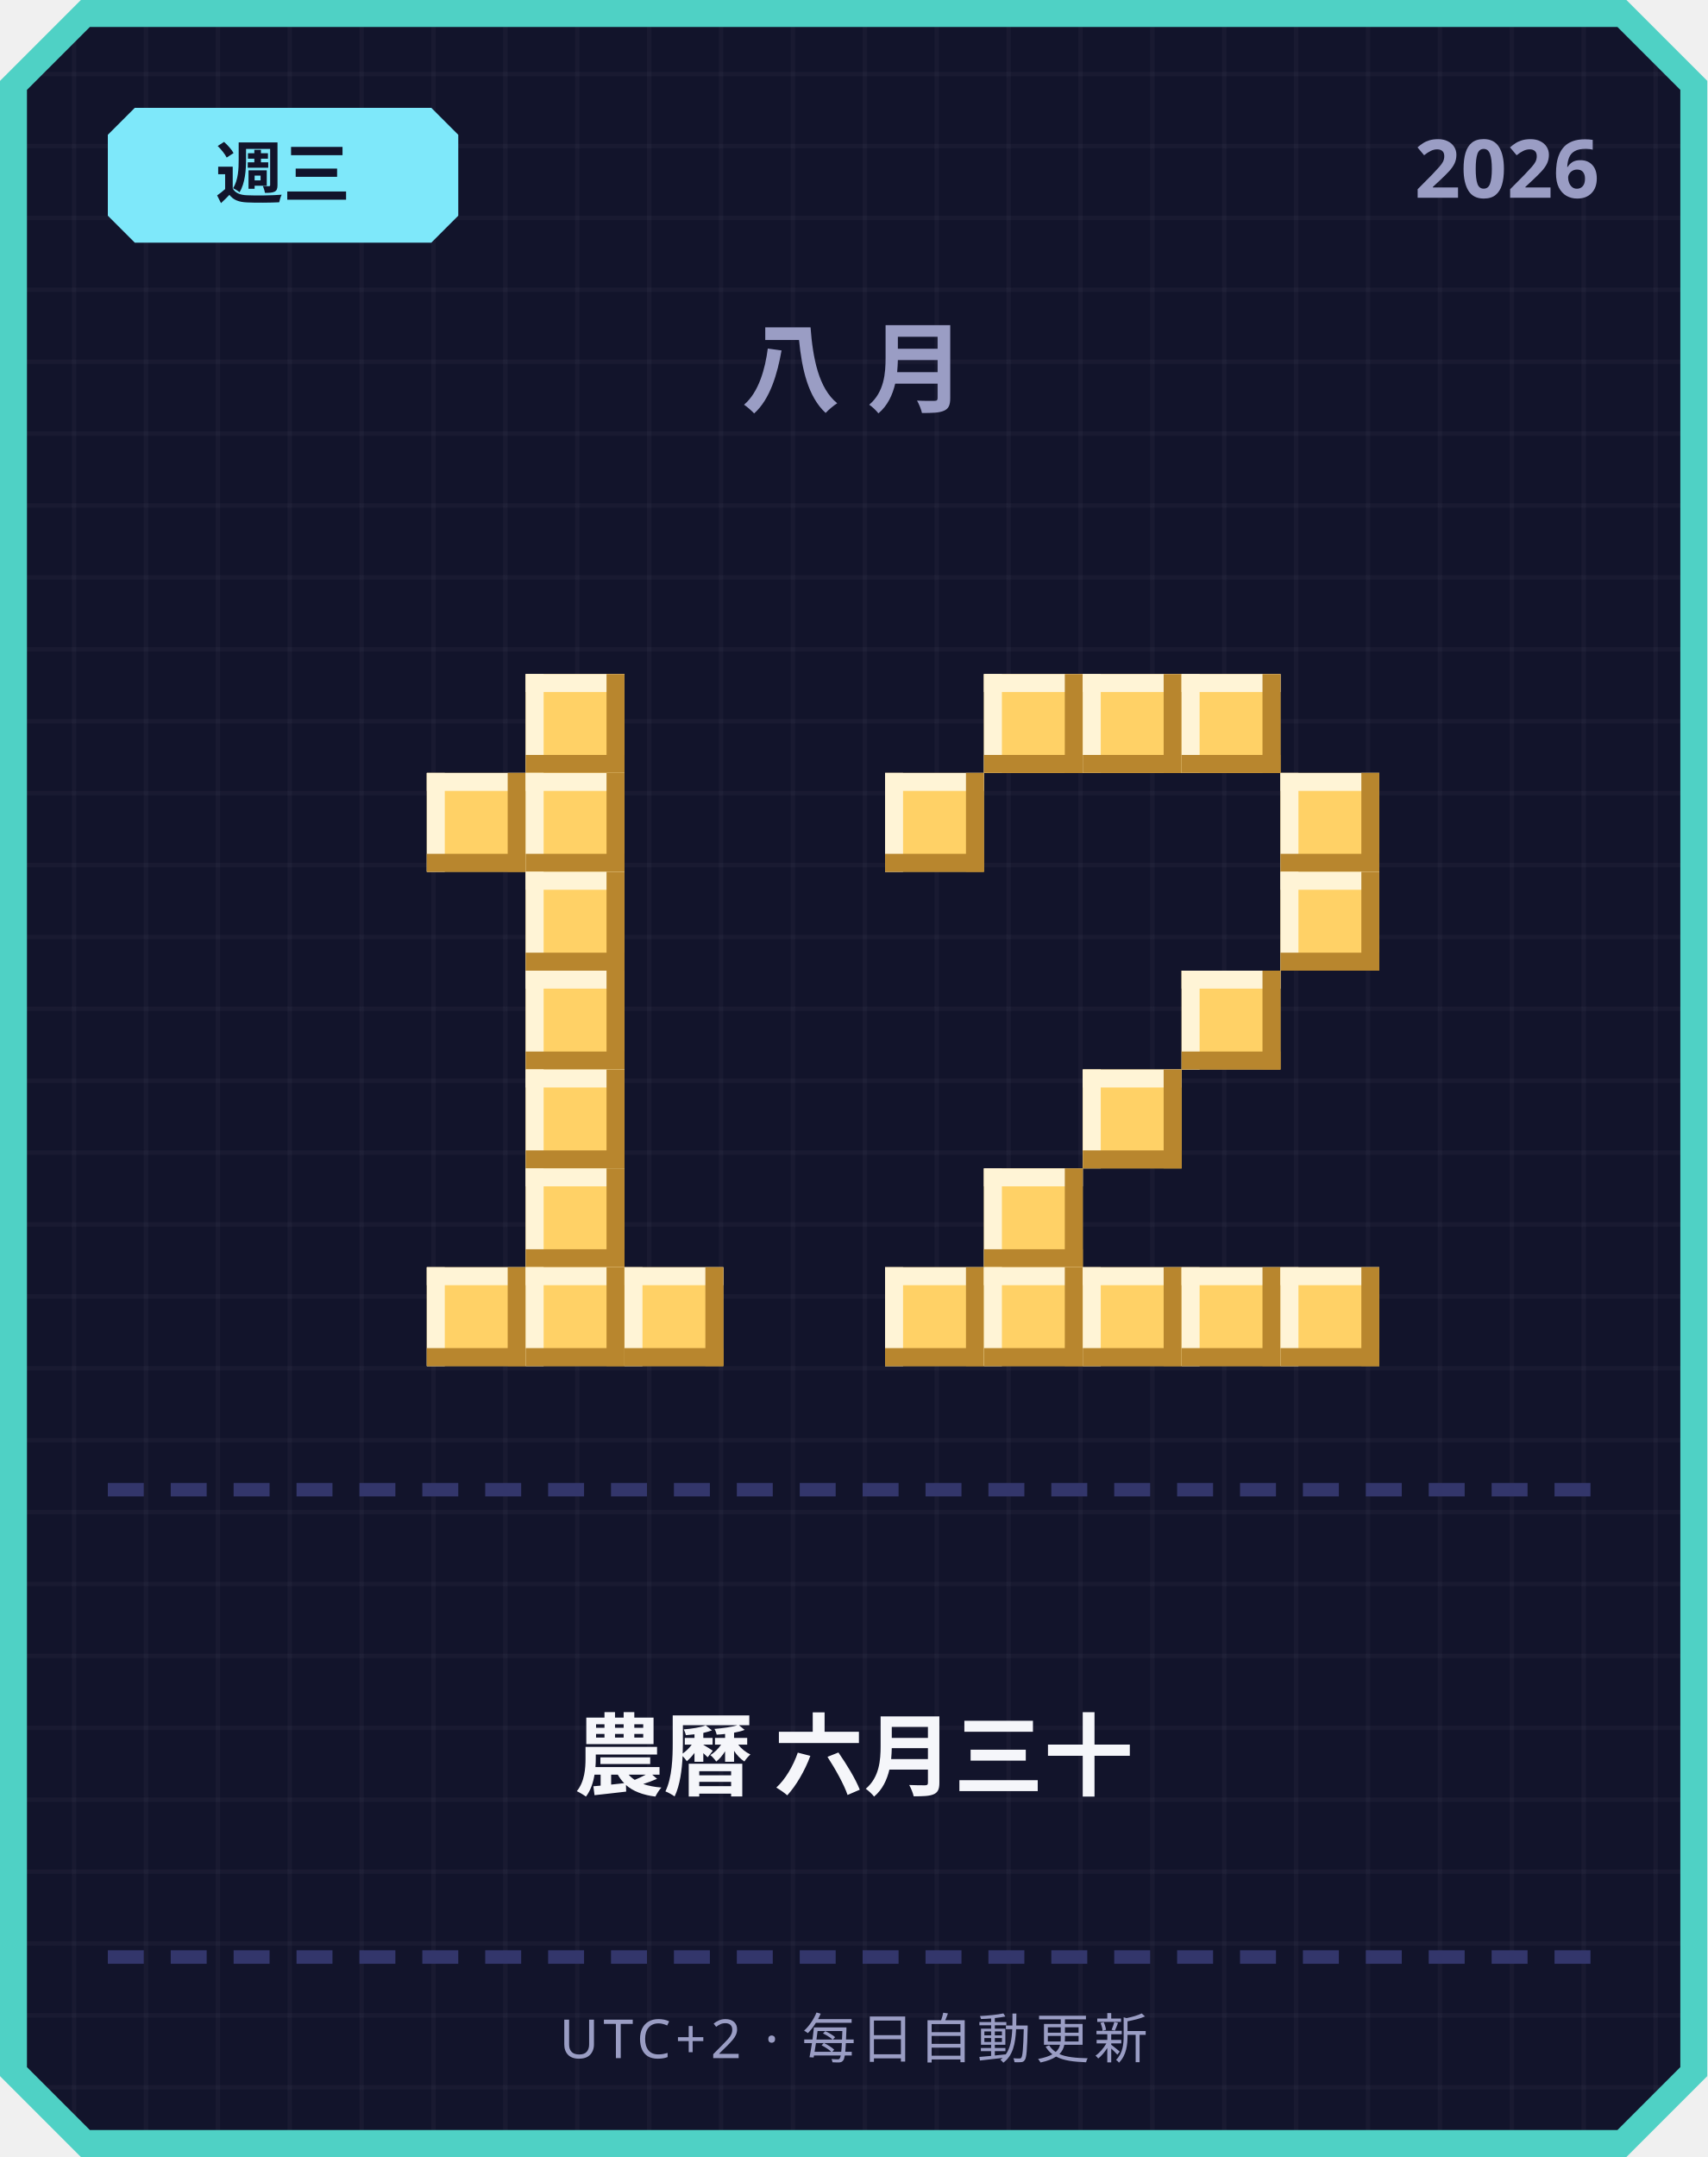
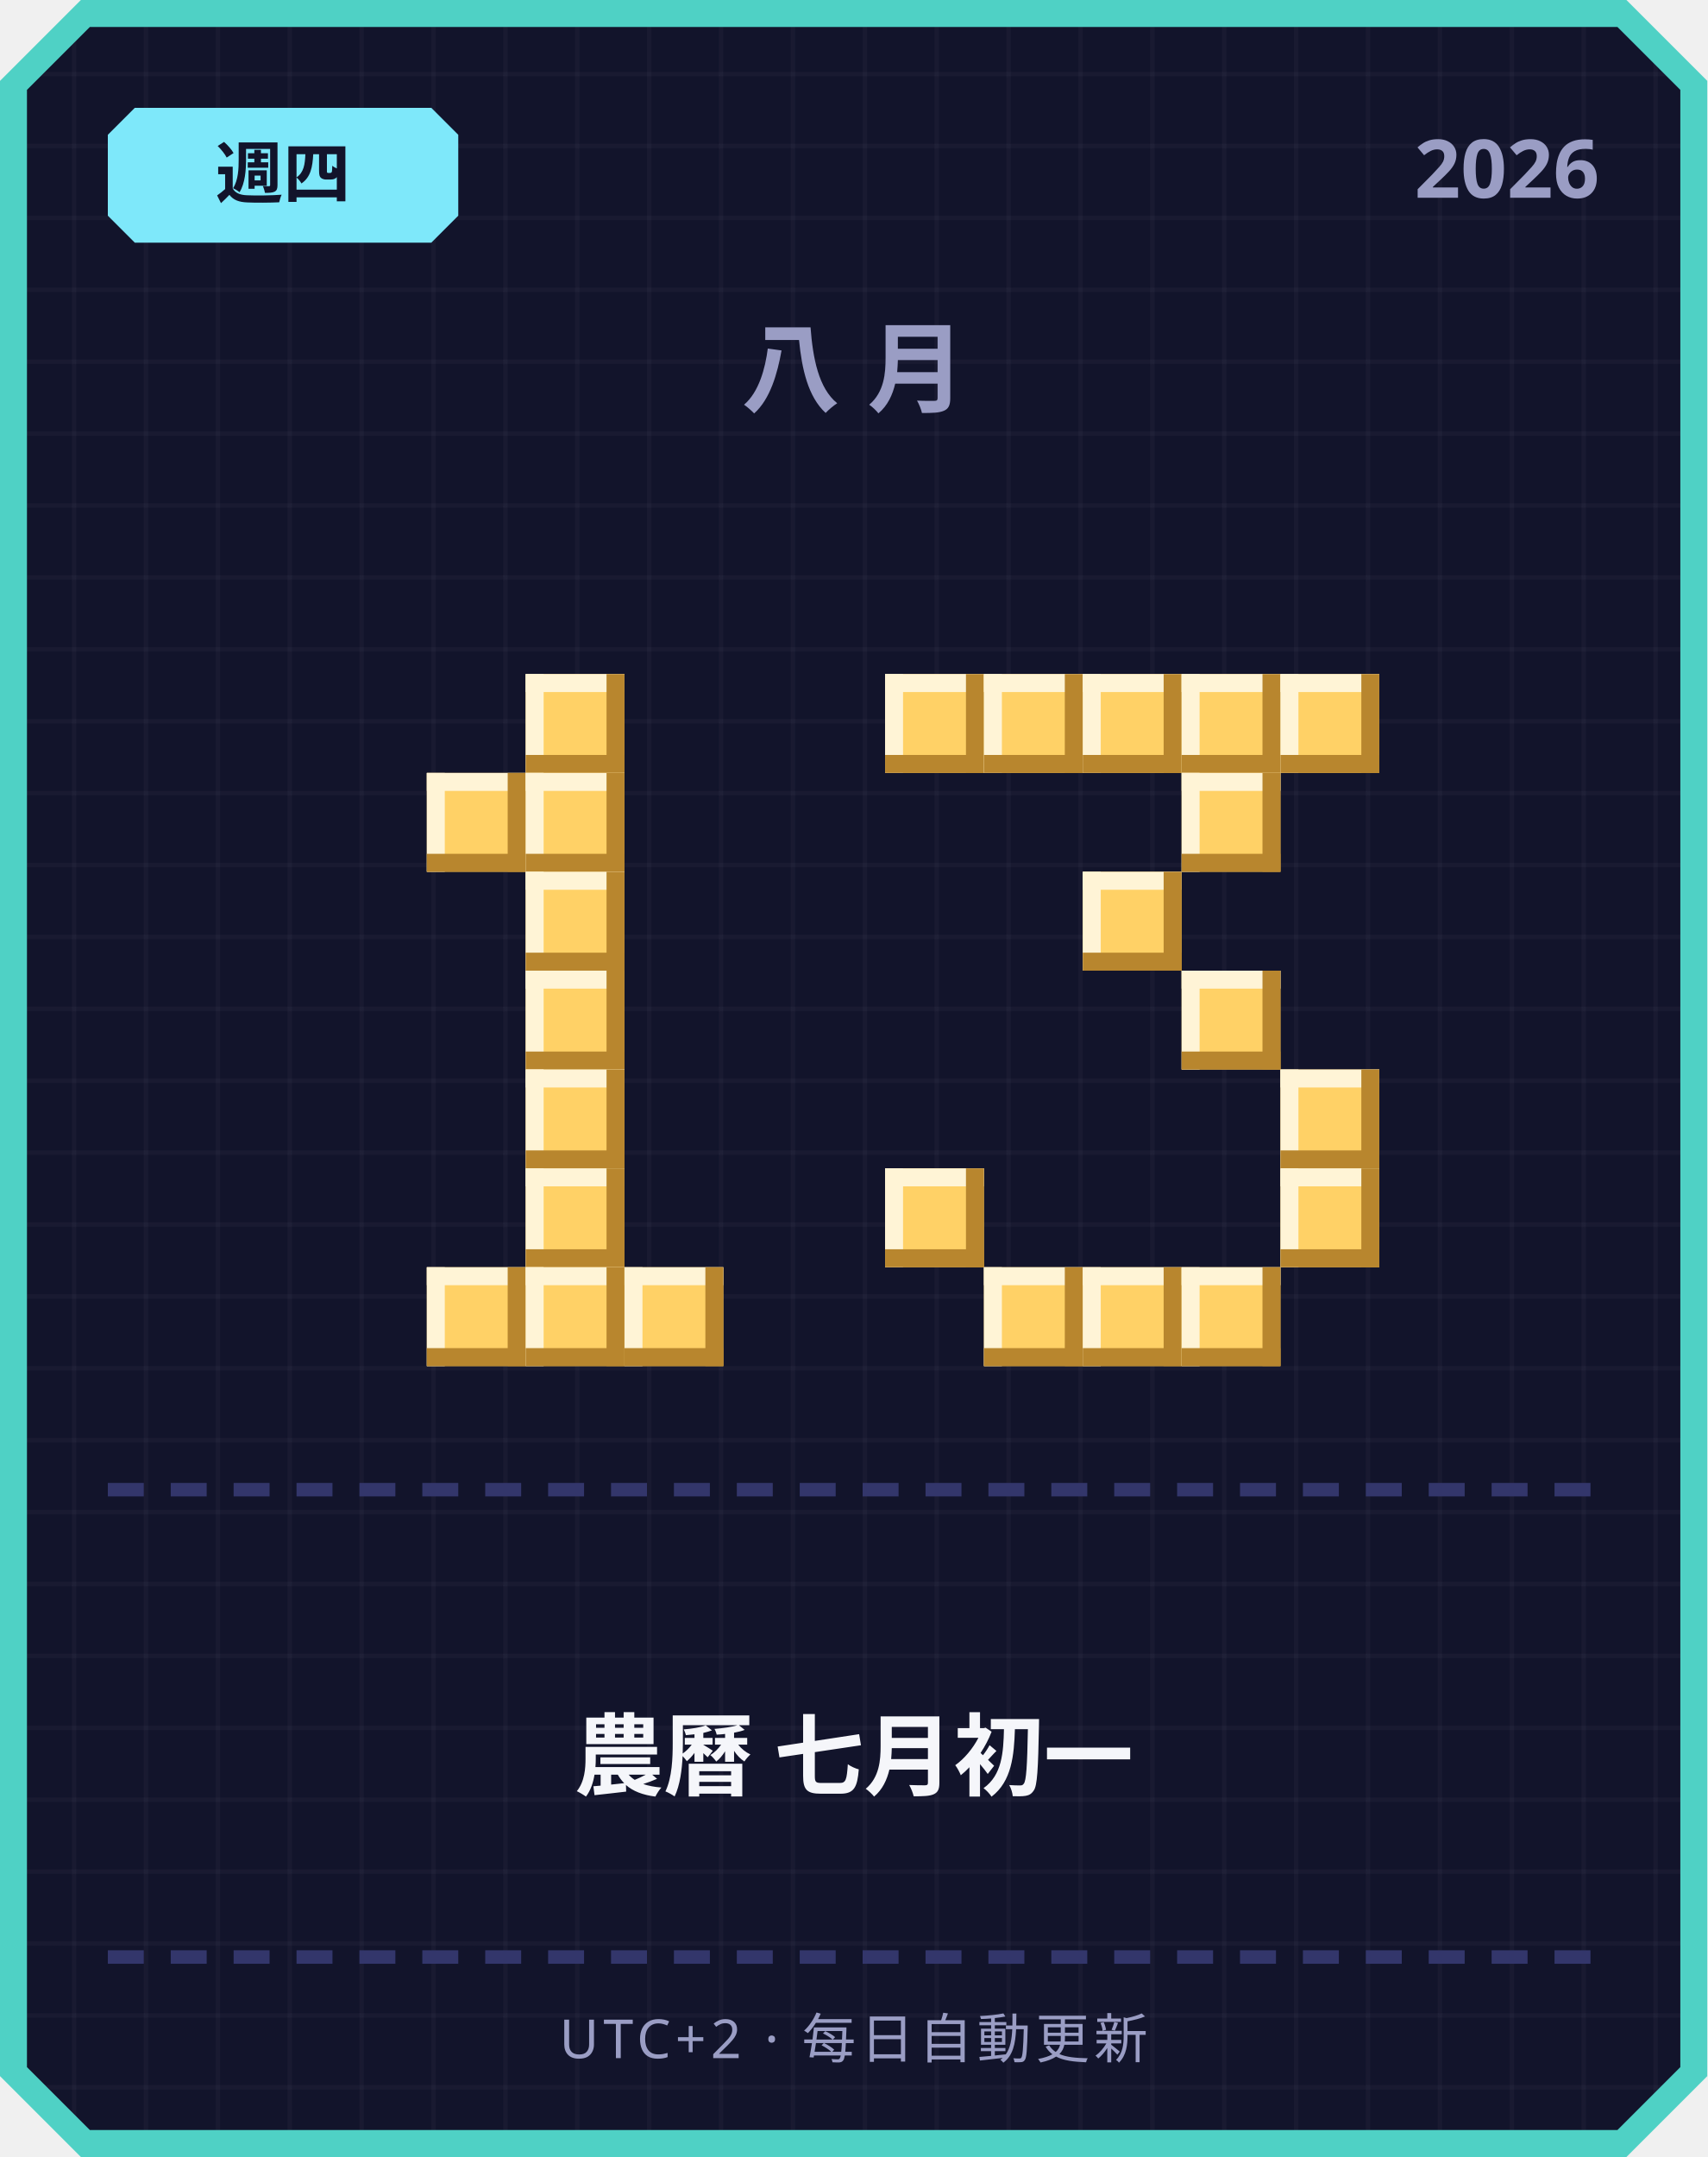
<svg xmlns="http://www.w3.org/2000/svg" width="380" height="480" viewBox="0 0 380 480">
  <defs>
    <pattern id="grid" width="16" height="16" patternUnits="userSpaceOnUse">
      <rect width="16" height="16" fill="#12142b" />
      <rect width="1" height="16" fill="#ffffff" opacity="0.03" />
      <rect width="16" height="1" fill="#ffffff" opacity="0.03" />
    </pattern>
  </defs>
  <path d="M 18,0 L 362,0 L 380,18 L 380,462 L 362,480 L 18,480 L 0,462 L 0,18 Z" fill="#4fd1c5" />
  <path d="M 20,6 L 360,6 L 374,20 L 374,460 L 360,474 L 20,474 L 6,460 L 6,20 Z" fill="url(#grid)" />
  <path d="M 30,24 L 96,24 L 102,30 L 102,48 L 96,54 L 30,54 L 24,48 L 24,30 Z" fill="#7ee8fa" />
-   <text x="63" y="44" text-anchor="middle" font-family="'Segoe UI', sans-serif" font-size="15" font-weight="700" fill="#12142b">週三</text>
+   <text x="63" y="44" text-anchor="middle" font-family="'Segoe UI', sans-serif" font-size="15" font-weight="700" fill="#12142b">週四</text>
  <text x="356" y="44" text-anchor="end" font-family="'Segoe UI', sans-serif" font-size="18" font-weight="700" fill="#9a9dc4">2026</text>
  <text x="190" y="90" text-anchor="middle" font-family="'Segoe UI', sans-serif" font-size="22" font-weight="700" letter-spacing="6" fill="#9a9dc4">八月</text>
  <rect x="117" y="150" width="22" height="22" fill="#ffd166" />
  <rect x="117" y="150" width="22" height="4" fill="#fff4d6" />
  <rect x="117" y="150" width="4" height="22" fill="#fff4d6" />
  <rect x="117" y="168" width="22" height="4" fill="#b8862e" />
  <rect x="135" y="150" width="4" height="22" fill="#b8862e" />
  <rect x="95" y="172" width="22" height="22" fill="#ffd166" />
  <rect x="95" y="172" width="22" height="4" fill="#fff4d6" />
  <rect x="95" y="172" width="4" height="22" fill="#fff4d6" />
  <rect x="95" y="190" width="22" height="4" fill="#b8862e" />
  <rect x="113" y="172" width="4" height="22" fill="#b8862e" />
  <rect x="117" y="172" width="22" height="22" fill="#ffd166" />
  <rect x="117" y="172" width="22" height="4" fill="#fff4d6" />
  <rect x="117" y="172" width="4" height="22" fill="#fff4d6" />
  <rect x="117" y="190" width="22" height="4" fill="#b8862e" />
  <rect x="135" y="172" width="4" height="22" fill="#b8862e" />
  <rect x="117" y="194" width="22" height="22" fill="#ffd166" />
  <rect x="117" y="194" width="22" height="4" fill="#fff4d6" />
  <rect x="117" y="194" width="4" height="22" fill="#fff4d6" />
  <rect x="117" y="212" width="22" height="4" fill="#b8862e" />
  <rect x="135" y="194" width="4" height="22" fill="#b8862e" />
  <rect x="117" y="216" width="22" height="22" fill="#ffd166" />
  <rect x="117" y="216" width="22" height="4" fill="#fff4d6" />
  <rect x="117" y="216" width="4" height="22" fill="#fff4d6" />
  <rect x="117" y="234" width="22" height="4" fill="#b8862e" />
  <rect x="135" y="216" width="4" height="22" fill="#b8862e" />
  <rect x="117" y="238" width="22" height="22" fill="#ffd166" />
  <rect x="117" y="238" width="22" height="4" fill="#fff4d6" />
  <rect x="117" y="238" width="4" height="22" fill="#fff4d6" />
  <rect x="117" y="256" width="22" height="4" fill="#b8862e" />
  <rect x="135" y="238" width="4" height="22" fill="#b8862e" />
  <rect x="117" y="260" width="22" height="22" fill="#ffd166" />
  <rect x="117" y="260" width="22" height="4" fill="#fff4d6" />
  <rect x="117" y="260" width="4" height="22" fill="#fff4d6" />
  <rect x="117" y="278" width="22" height="4" fill="#b8862e" />
  <rect x="135" y="260" width="4" height="22" fill="#b8862e" />
  <rect x="95" y="282" width="22" height="22" fill="#ffd166" />
  <rect x="95" y="282" width="22" height="4" fill="#fff4d6" />
  <rect x="95" y="282" width="4" height="22" fill="#fff4d6" />
  <rect x="95" y="300" width="22" height="4" fill="#b8862e" />
  <rect x="113" y="282" width="4" height="22" fill="#b8862e" />
  <rect x="117" y="282" width="22" height="22" fill="#ffd166" />
  <rect x="117" y="282" width="22" height="4" fill="#fff4d6" />
  <rect x="117" y="282" width="4" height="22" fill="#fff4d6" />
  <rect x="117" y="300" width="22" height="4" fill="#b8862e" />
  <rect x="135" y="282" width="4" height="22" fill="#b8862e" />
  <rect x="139" y="282" width="22" height="22" fill="#ffd166" />
  <rect x="139" y="282" width="22" height="4" fill="#fff4d6" />
  <rect x="139" y="282" width="4" height="22" fill="#fff4d6" />
  <rect x="139" y="300" width="22" height="4" fill="#b8862e" />
  <rect x="157" y="282" width="4" height="22" fill="#b8862e" />
+   <rect x="197" y="150" width="22" height="22" fill="#ffd166" />
+   <rect x="197" y="150" width="22" height="4" fill="#fff4d6" />
+   <rect x="197" y="150" width="4" height="22" fill="#fff4d6" />
+   <rect x="197" y="168" width="22" height="4" fill="#b8862e" />
+   <rect x="215" y="150" width="4" height="22" fill="#b8862e" />
  <rect x="219" y="150" width="22" height="22" fill="#ffd166" />
  <rect x="219" y="150" width="22" height="4" fill="#fff4d6" />
  <rect x="219" y="150" width="4" height="22" fill="#fff4d6" />
  <rect x="219" y="168" width="22" height="4" fill="#b8862e" />
  <rect x="237" y="150" width="4" height="22" fill="#b8862e" />
  <rect x="241" y="150" width="22" height="22" fill="#ffd166" />
  <rect x="241" y="150" width="22" height="4" fill="#fff4d6" />
  <rect x="241" y="150" width="4" height="22" fill="#fff4d6" />
  <rect x="241" y="168" width="22" height="4" fill="#b8862e" />
  <rect x="259" y="150" width="4" height="22" fill="#b8862e" />
  <rect x="263" y="150" width="22" height="22" fill="#ffd166" />
  <rect x="263" y="150" width="22" height="4" fill="#fff4d6" />
  <rect x="263" y="150" width="4" height="22" fill="#fff4d6" />
  <rect x="263" y="168" width="22" height="4" fill="#b8862e" />
  <rect x="281" y="150" width="4" height="22" fill="#b8862e" />
-   <rect x="197" y="172" width="22" height="22" fill="#ffd166" />
-   <rect x="197" y="172" width="22" height="4" fill="#fff4d6" />
-   <rect x="197" y="172" width="4" height="22" fill="#fff4d6" />
-   <rect x="197" y="190" width="22" height="4" fill="#b8862e" />
-   <rect x="215" y="172" width="4" height="22" fill="#b8862e" />
-   <rect x="285" y="172" width="22" height="22" fill="#ffd166" />
-   <rect x="285" y="172" width="22" height="4" fill="#fff4d6" />
-   <rect x="285" y="172" width="4" height="22" fill="#fff4d6" />
-   <rect x="285" y="190" width="22" height="4" fill="#b8862e" />
-   <rect x="303" y="172" width="4" height="22" fill="#b8862e" />
-   <rect x="285" y="194" width="22" height="22" fill="#ffd166" />
-   <rect x="285" y="194" width="22" height="4" fill="#fff4d6" />
-   <rect x="285" y="194" width="4" height="22" fill="#fff4d6" />
-   <rect x="285" y="212" width="22" height="4" fill="#b8862e" />
-   <rect x="303" y="194" width="4" height="22" fill="#b8862e" />
+   <rect x="285" y="150" width="22" height="22" fill="#ffd166" />
+   <rect x="285" y="150" width="22" height="4" fill="#fff4d6" />
+   <rect x="285" y="150" width="4" height="22" fill="#fff4d6" />
+   <rect x="285" y="168" width="22" height="4" fill="#b8862e" />
+   <rect x="303" y="150" width="4" height="22" fill="#b8862e" />
+   <rect x="263" y="172" width="22" height="22" fill="#ffd166" />
+   <rect x="263" y="172" width="22" height="4" fill="#fff4d6" />
+   <rect x="263" y="172" width="4" height="22" fill="#fff4d6" />
+   <rect x="263" y="190" width="22" height="4" fill="#b8862e" />
+   <rect x="281" y="172" width="4" height="22" fill="#b8862e" />
+   <rect x="241" y="194" width="22" height="22" fill="#ffd166" />
+   <rect x="241" y="194" width="22" height="4" fill="#fff4d6" />
+   <rect x="241" y="194" width="4" height="22" fill="#fff4d6" />
+   <rect x="241" y="212" width="22" height="4" fill="#b8862e" />
+   <rect x="259" y="194" width="4" height="22" fill="#b8862e" />
  <rect x="263" y="216" width="22" height="22" fill="#ffd166" />
  <rect x="263" y="216" width="22" height="4" fill="#fff4d6" />
  <rect x="263" y="216" width="4" height="22" fill="#fff4d6" />
  <rect x="263" y="234" width="22" height="4" fill="#b8862e" />
  <rect x="281" y="216" width="4" height="22" fill="#b8862e" />
-   <rect x="241" y="238" width="22" height="22" fill="#ffd166" />
-   <rect x="241" y="238" width="22" height="4" fill="#fff4d6" />
-   <rect x="241" y="238" width="4" height="22" fill="#fff4d6" />
-   <rect x="241" y="256" width="22" height="4" fill="#b8862e" />
-   <rect x="259" y="238" width="4" height="22" fill="#b8862e" />
-   <rect x="219" y="260" width="22" height="22" fill="#ffd166" />
-   <rect x="219" y="260" width="22" height="4" fill="#fff4d6" />
-   <rect x="219" y="260" width="4" height="22" fill="#fff4d6" />
-   <rect x="219" y="278" width="22" height="4" fill="#b8862e" />
-   <rect x="237" y="260" width="4" height="22" fill="#b8862e" />
-   <rect x="197" y="282" width="22" height="22" fill="#ffd166" />
-   <rect x="197" y="282" width="22" height="4" fill="#fff4d6" />
-   <rect x="197" y="282" width="4" height="22" fill="#fff4d6" />
-   <rect x="197" y="300" width="22" height="4" fill="#b8862e" />
-   <rect x="215" y="282" width="4" height="22" fill="#b8862e" />
+   <rect x="285" y="238" width="22" height="22" fill="#ffd166" />
+   <rect x="285" y="238" width="22" height="4" fill="#fff4d6" />
+   <rect x="285" y="238" width="4" height="22" fill="#fff4d6" />
+   <rect x="285" y="256" width="22" height="4" fill="#b8862e" />
+   <rect x="303" y="238" width="4" height="22" fill="#b8862e" />
+   <rect x="197" y="260" width="22" height="22" fill="#ffd166" />
+   <rect x="197" y="260" width="22" height="4" fill="#fff4d6" />
+   <rect x="197" y="260" width="4" height="22" fill="#fff4d6" />
+   <rect x="197" y="278" width="22" height="4" fill="#b8862e" />
+   <rect x="215" y="260" width="4" height="22" fill="#b8862e" />
+   <rect x="285" y="260" width="22" height="22" fill="#ffd166" />
+   <rect x="285" y="260" width="22" height="4" fill="#fff4d6" />
+   <rect x="285" y="260" width="4" height="22" fill="#fff4d6" />
+   <rect x="285" y="278" width="22" height="4" fill="#b8862e" />
+   <rect x="303" y="260" width="4" height="22" fill="#b8862e" />
  <rect x="219" y="282" width="22" height="22" fill="#ffd166" />
  <rect x="219" y="282" width="22" height="4" fill="#fff4d6" />
  <rect x="219" y="282" width="4" height="22" fill="#fff4d6" />
  <rect x="219" y="300" width="22" height="4" fill="#b8862e" />
  <rect x="237" y="282" width="4" height="22" fill="#b8862e" />
  <rect x="241" y="282" width="22" height="22" fill="#ffd166" />
  <rect x="241" y="282" width="22" height="4" fill="#fff4d6" />
  <rect x="241" y="282" width="4" height="22" fill="#fff4d6" />
  <rect x="241" y="300" width="22" height="4" fill="#b8862e" />
  <rect x="259" y="282" width="4" height="22" fill="#b8862e" />
  <rect x="263" y="282" width="22" height="22" fill="#ffd166" />
  <rect x="263" y="282" width="22" height="4" fill="#fff4d6" />
  <rect x="263" y="282" width="4" height="22" fill="#fff4d6" />
  <rect x="263" y="300" width="22" height="4" fill="#b8862e" />
  <rect x="281" y="282" width="4" height="22" fill="#b8862e" />
-   <rect x="285" y="282" width="22" height="22" fill="#ffd166" />
-   <rect x="285" y="282" width="22" height="4" fill="#fff4d6" />
-   <rect x="285" y="282" width="4" height="22" fill="#fff4d6" />
-   <rect x="285" y="300" width="22" height="4" fill="#b8862e" />
-   <rect x="303" y="282" width="4" height="22" fill="#b8862e" />
  <rect x="24" y="330" width="8" height="3" fill="#33366b" />
  <rect x="38" y="330" width="8" height="3" fill="#33366b" />
  <rect x="52" y="330" width="8" height="3" fill="#33366b" />
  <rect x="66" y="330" width="8" height="3" fill="#33366b" />
  <rect x="80" y="330" width="8" height="3" fill="#33366b" />
  <rect x="94" y="330" width="8" height="3" fill="#33366b" />
  <rect x="108" y="330" width="8" height="3" fill="#33366b" />
  <rect x="122" y="330" width="8" height="3" fill="#33366b" />
  <rect x="136" y="330" width="8" height="3" fill="#33366b" />
  <rect x="150" y="330" width="8" height="3" fill="#33366b" />
  <rect x="164" y="330" width="8" height="3" fill="#33366b" />
  <rect x="178" y="330" width="8" height="3" fill="#33366b" />
  <rect x="192" y="330" width="8" height="3" fill="#33366b" />
  <rect x="206" y="330" width="8" height="3" fill="#33366b" />
  <rect x="220" y="330" width="8" height="3" fill="#33366b" />
  <rect x="234" y="330" width="8" height="3" fill="#33366b" />
  <rect x="248" y="330" width="8" height="3" fill="#33366b" />
  <rect x="262" y="330" width="8" height="3" fill="#33366b" />
  <rect x="276" y="330" width="8" height="3" fill="#33366b" />
  <rect x="290" y="330" width="8" height="3" fill="#33366b" />
  <rect x="304" y="330" width="8" height="3" fill="#33366b" />
  <rect x="318" y="330" width="8" height="3" fill="#33366b" />
  <rect x="332" y="330" width="8" height="3" fill="#33366b" />
  <rect x="346" y="330" width="8" height="3" fill="#33366b" />
-   <text x="190" y="398" text-anchor="middle" font-family="'Segoe UI', 'Microsoft JhengHei', sans-serif" font-size="20" font-weight="700" fill="#f5f6fa">農曆 六月三十</text>
+   <text x="190" y="398" text-anchor="middle" font-family="'Segoe UI', 'Microsoft JhengHei', sans-serif" font-size="20" font-weight="700" fill="#f5f6fa">農曆 七月初一</text>
  <rect x="24" y="434" width="8" height="3" fill="#33366b" />
  <rect x="38" y="434" width="8" height="3" fill="#33366b" />
  <rect x="52" y="434" width="8" height="3" fill="#33366b" />
  <rect x="66" y="434" width="8" height="3" fill="#33366b" />
  <rect x="80" y="434" width="8" height="3" fill="#33366b" />
  <rect x="94" y="434" width="8" height="3" fill="#33366b" />
  <rect x="108" y="434" width="8" height="3" fill="#33366b" />
  <rect x="122" y="434" width="8" height="3" fill="#33366b" />
  <rect x="136" y="434" width="8" height="3" fill="#33366b" />
  <rect x="150" y="434" width="8" height="3" fill="#33366b" />
  <rect x="164" y="434" width="8" height="3" fill="#33366b" />
  <rect x="178" y="434" width="8" height="3" fill="#33366b" />
  <rect x="192" y="434" width="8" height="3" fill="#33366b" />
  <rect x="206" y="434" width="8" height="3" fill="#33366b" />
  <rect x="220" y="434" width="8" height="3" fill="#33366b" />
  <rect x="234" y="434" width="8" height="3" fill="#33366b" />
  <rect x="248" y="434" width="8" height="3" fill="#33366b" />
  <rect x="262" y="434" width="8" height="3" fill="#33366b" />
  <rect x="276" y="434" width="8" height="3" fill="#33366b" />
  <rect x="290" y="434" width="8" height="3" fill="#33366b" />
  <rect x="304" y="434" width="8" height="3" fill="#33366b" />
  <rect x="318" y="434" width="8" height="3" fill="#33366b" />
  <rect x="332" y="434" width="8" height="3" fill="#33366b" />
  <rect x="346" y="434" width="8" height="3" fill="#33366b" />
  <text x="190" y="458" text-anchor="middle" font-family="'Segoe UI', sans-serif" font-size="12" letter-spacing="1" fill="#9a9dc4">UTC+2 · 每日自動更新</text>
</svg>
